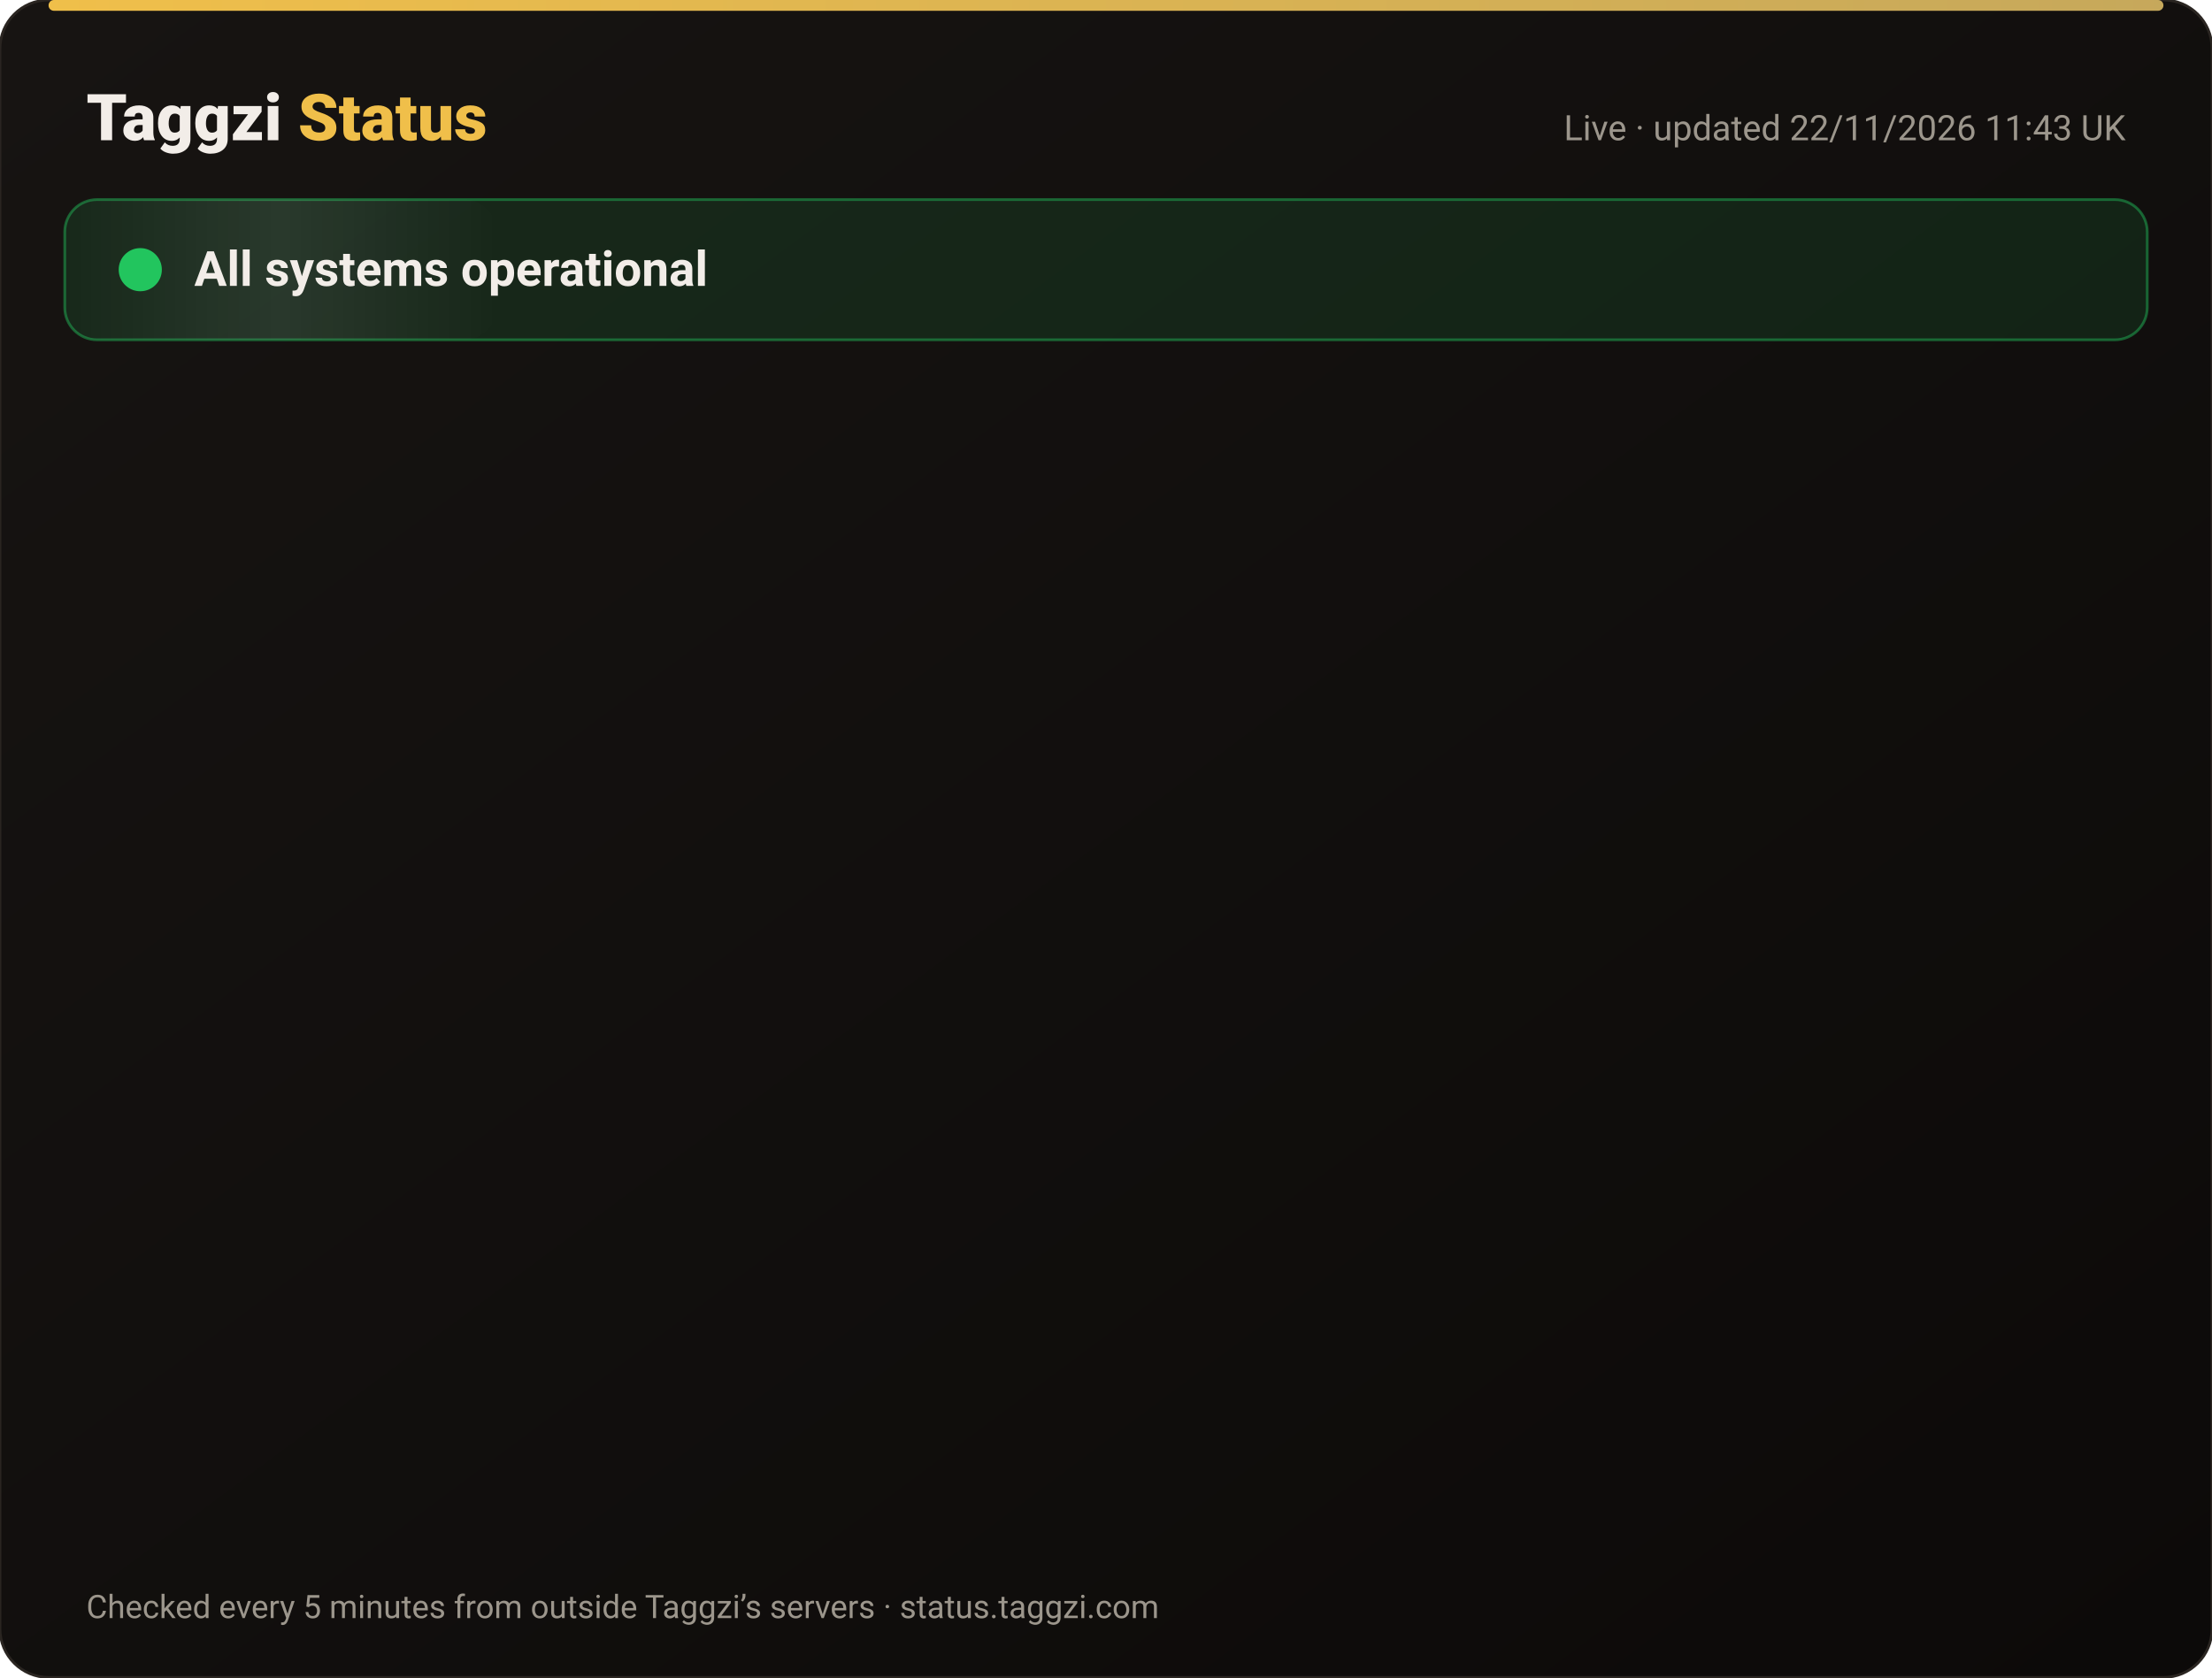
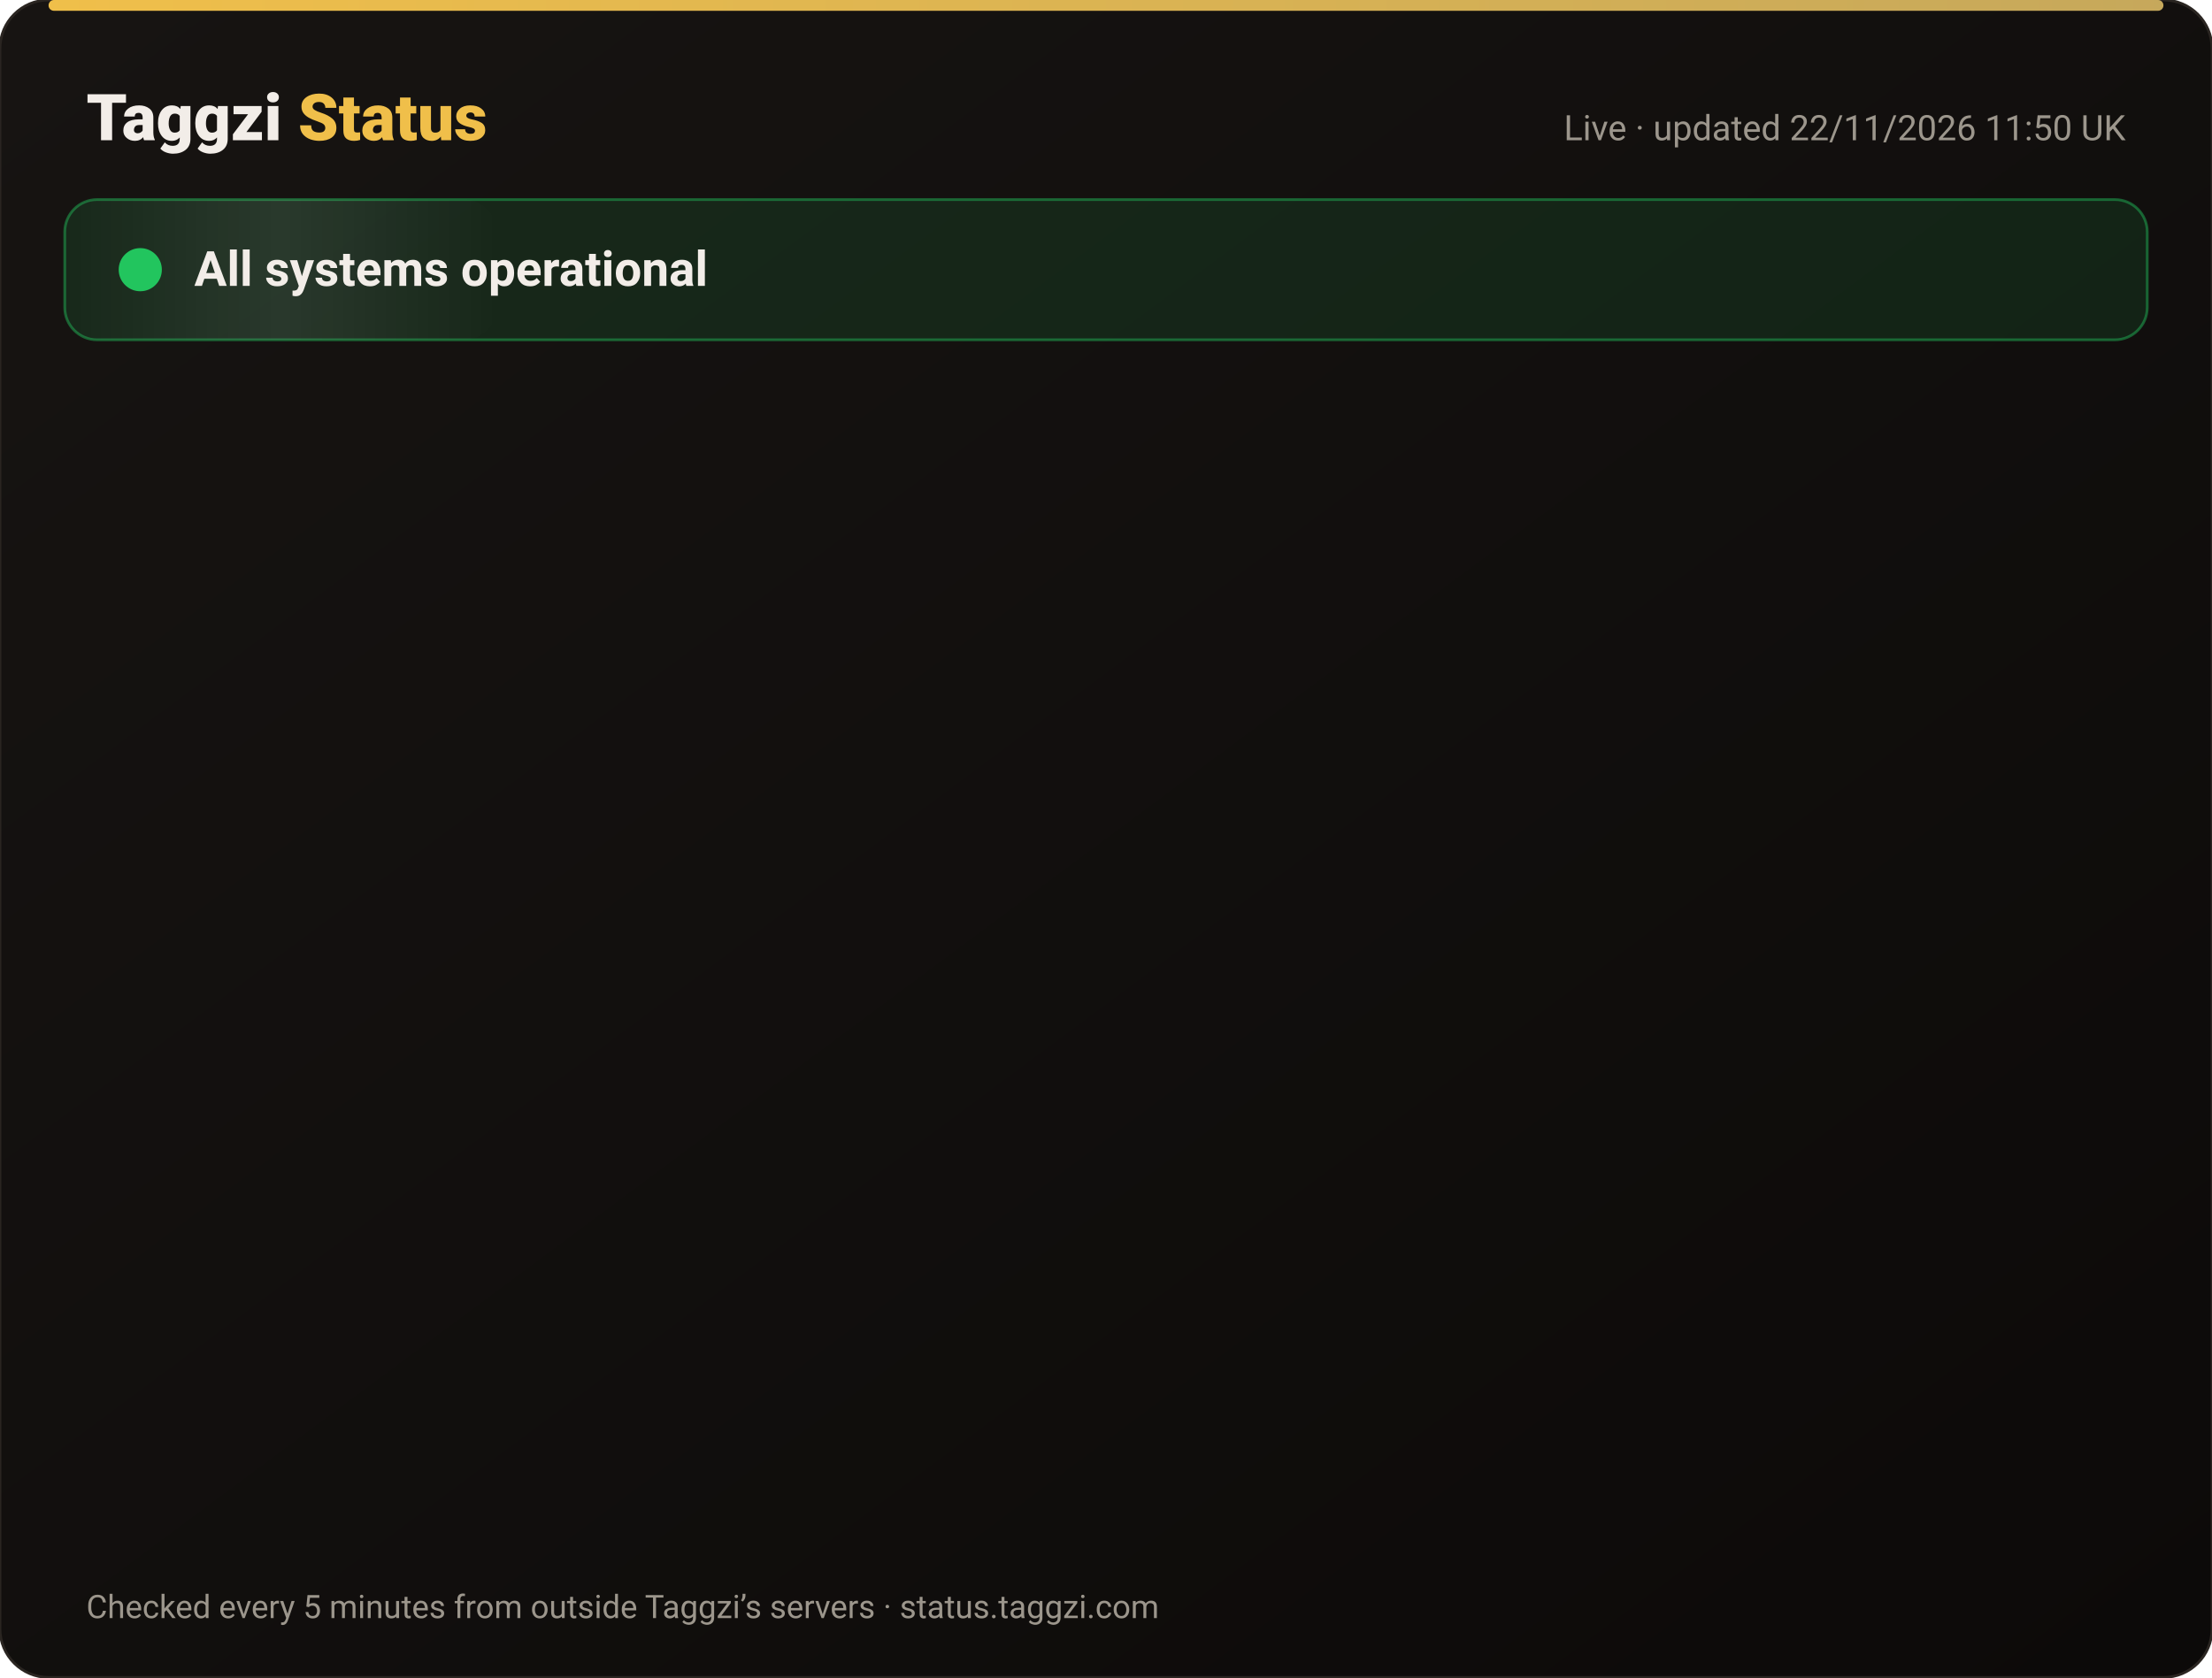
<svg xmlns="http://www.w3.org/2000/svg" width="820" height="622" viewBox="0 0 820 622" font-family="-apple-system,Segoe UI,Roboto,Helvetica,Arial,sans-serif">
  <defs>
    <linearGradient id="bg" x1="0" y1="0" x2="1" y2="1">
      <stop offset="0" stop-color="#171412" />
      <stop offset="1" stop-color="#0C0A09" />
    </linearGradient>
    <linearGradient id="gold" x1="0" x2="1">
      <stop offset="0" stop-color="#F0BF4A" />
      <stop offset="1" stop-color="#c6a85b" />
    </linearGradient>
    <linearGradient id="shine" x1="0" x2="1">
      <stop offset="0" stop-color="#fff" stop-opacity="0" />
      <stop offset=".5" stop-color="#fff" stop-opacity=".08" />
      <stop offset="1" stop-color="#fff" stop-opacity="0" />
    </linearGradient>
  </defs>
  <rect width="820" height="622" rx="18" fill="url(#bg)" stroke="#2a2521" />
  <rect x="18" y="0" width="784" height="4" rx="2" fill="url(#gold)" />
  <text x="32" y="52" font-size="24" font-weight="800" fill="#F2EDE8">Taggzi <tspan fill="#F0BF4A">Status</tspan>
  </text>
-   <text x="788" y="52" font-size="13" fill="#9C968C" text-anchor="end">Live · updated 22/11/2026 11:43 UK</text>
+   <text x="788" y="52" font-size="13" fill="#9C968C" text-anchor="end">Live · updated 22/11/2026 11:50 UK</text>
  <rect x="24" y="74" width="772" height="52" rx="12" fill="#22c55e" fill-opacity=".12" stroke="#22c55e" stroke-opacity=".45" />
  <rect x="24" y="74" width="160" height="52" rx="12" fill="url(#shine)">
    <animate attributeName="x" from="-160" to="820" dur="4s" repeatCount="indefinite" />
  </rect>
  <circle cx="52" cy="100" r="7" fill="#22c55e" />
  <circle cx="52" cy="100" r="7" fill="none" stroke="#22c55e" stroke-width="2">
    <animate attributeName="r" values="7;15;7" dur="2s" repeatCount="indefinite" />
    <animate attributeName="opacity" values=".9;0;.9" dur="2s" repeatCount="indefinite" />
  </circle>
  <text x="72" y="106" font-size="18" font-weight="700" fill="#F2EDE8">All systems operational</text>
  <g opacity="0">
    <animate attributeName="opacity" from="0" to="1" begin="0.00s" dur=".6s" fill="freeze" />
    <line x1="32" y1="188" x2="788" y2="188" stroke="#2a2521" />
    <circle cx="44" cy="166" r="6" fill="#22c55e">
      <animate attributeName="opacity" values="1;.45;1" dur="2.4s" begin="0.00s" repeatCount="indefinite" />
    </circle>
    <text x="62" y="171" font-size="15" font-weight="650" fill="#F2EDE8">Website</text>
    <text x="630" y="171" font-size="13" fill="#9C968C" text-anchor="end">99.97% uptime</text>
    <rect x="648" y="154" width="140" height="24" rx="12" fill="#22c55e" fill-opacity=".14" stroke="#22c55e" stroke-opacity=".5" />
    <text x="718" y="171" font-size="12" font-weight="700" fill="#22c55e" text-anchor="middle">Operational</text>
  </g>
  <g opacity="0">
    <animate attributeName="opacity" from="0" to="1" begin="0.15s" dur=".6s" fill="freeze" />
    <line x1="32" y1="234" x2="788" y2="234" stroke="#2a2521" />
    <circle cx="44" cy="212" r="6" fill="#22c55e">
      <animate attributeName="opacity" values="1;.45;1" dur="2.4s" begin="0.15s" repeatCount="indefinite" />
    </circle>
    <text x="62" y="217" font-size="15" font-weight="650" fill="#F2EDE8">Tag scans</text>
    <text x="630" y="217" font-size="13" fill="#9C968C" text-anchor="end">99.97% uptime</text>
    <rect x="648" y="200" width="140" height="24" rx="12" fill="#22c55e" fill-opacity=".14" stroke="#22c55e" stroke-opacity=".5" />
    <text x="718" y="217" font-size="12" font-weight="700" fill="#22c55e" text-anchor="middle">Operational</text>
  </g>
  <g opacity="0">
    <animate attributeName="opacity" from="0" to="1" begin="0.30s" dur=".6s" fill="freeze" />
    <line x1="32" y1="280" x2="788" y2="280" stroke="#2a2521" />
    <circle cx="44" cy="258" r="6" fill="#22c55e">
      <animate attributeName="opacity" values="1;.45;1" dur="2.4s" begin="0.30s" repeatCount="indefinite" />
    </circle>
    <text x="62" y="263" font-size="15" font-weight="650" fill="#F2EDE8">Manual tag lookup</text>
    <text x="630" y="263" font-size="13" fill="#9C968C" text-anchor="end">99.97% uptime</text>
    <rect x="648" y="246" width="140" height="24" rx="12" fill="#22c55e" fill-opacity=".14" stroke="#22c55e" stroke-opacity=".5" />
    <text x="718" y="263" font-size="12" font-weight="700" fill="#22c55e" text-anchor="middle">Operational</text>
  </g>
  <g opacity="0">
    <animate attributeName="opacity" from="0" to="1" begin="0.45s" dur=".6s" fill="freeze" />
    <line x1="32" y1="326" x2="788" y2="326" stroke="#2a2521" />
    <circle cx="44" cy="304" r="6" fill="#22c55e">
      <animate attributeName="opacity" values="1;.45;1" dur="2.4s" begin="0.45s" repeatCount="indefinite" />
    </circle>
    <text x="62" y="309" font-size="15" font-weight="650" fill="#F2EDE8">App &amp; login</text>
    <text x="630" y="309" font-size="13" fill="#9C968C" text-anchor="end">99.97% uptime</text>
    <rect x="648" y="292" width="140" height="24" rx="12" fill="#22c55e" fill-opacity=".14" stroke="#22c55e" stroke-opacity=".5" />
    <text x="718" y="309" font-size="12" font-weight="700" fill="#22c55e" text-anchor="middle">Operational</text>
  </g>
  <g opacity="0">
    <animate attributeName="opacity" from="0" to="1" begin="0.60s" dur=".6s" fill="freeze" />
    <line x1="32" y1="372" x2="788" y2="372" stroke="#2a2521" />
    <circle cx="44" cy="350" r="6" fill="#22c55e">
      <animate attributeName="opacity" values="1;.45;1" dur="2.4s" begin="0.60s" repeatCount="indefinite" />
    </circle>
    <text x="62" y="355" font-size="15" font-weight="650" fill="#F2EDE8">Community alerts</text>
    <text x="630" y="355" font-size="13" fill="#9C968C" text-anchor="end">99.97% uptime</text>
    <rect x="648" y="338" width="140" height="24" rx="12" fill="#22c55e" fill-opacity=".14" stroke="#22c55e" stroke-opacity=".5" />
    <text x="718" y="355" font-size="12" font-weight="700" fill="#22c55e" text-anchor="middle">Operational</text>
  </g>
  <g opacity="0">
    <animate attributeName="opacity" from="0" to="1" begin="0.75s" dur=".6s" fill="freeze" />
    <line x1="32" y1="418" x2="788" y2="418" stroke="#2a2521" />
    <circle cx="44" cy="396" r="6" fill="#22c55e">
      <animate attributeName="opacity" values="1;.45;1" dur="2.4s" begin="0.75s" repeatCount="indefinite" />
    </circle>
    <text x="62" y="401" font-size="15" font-weight="650" fill="#F2EDE8">Private calling</text>
    <text x="630" y="401" font-size="13" fill="#9C968C" text-anchor="end">99.97% uptime</text>
    <rect x="648" y="384" width="140" height="24" rx="12" fill="#22c55e" fill-opacity=".14" stroke="#22c55e" stroke-opacity=".5" />
    <text x="718" y="401" font-size="12" font-weight="700" fill="#22c55e" text-anchor="middle">Operational</text>
  </g>
  <g opacity="0">
    <animate attributeName="opacity" from="0" to="1" begin="0.90s" dur=".6s" fill="freeze" />
    <line x1="32" y1="464" x2="788" y2="464" stroke="#2a2521" />
    <circle cx="44" cy="442" r="6" fill="#22c55e">
      <animate attributeName="opacity" values="1;.45;1" dur="2.4s" begin="0.90s" repeatCount="indefinite" />
    </circle>
    <text x="62" y="447" font-size="15" font-weight="650" fill="#F2EDE8">Payments</text>
    <text x="630" y="447" font-size="13" fill="#9C968C" text-anchor="end">99.97% uptime</text>
    <rect x="648" y="430" width="140" height="24" rx="12" fill="#22c55e" fill-opacity=".14" stroke="#22c55e" stroke-opacity=".5" />
    <text x="718" y="447" font-size="12" font-weight="700" fill="#22c55e" text-anchor="middle">Operational</text>
  </g>
  <g opacity="0">
    <animate attributeName="opacity" from="0" to="1" begin="1.05s" dur=".6s" fill="freeze" />
    <line x1="32" y1="510" x2="788" y2="510" stroke="#2a2521" />
    <circle cx="44" cy="488" r="6" fill="#22c55e">
      <animate attributeName="opacity" values="1;.45;1" dur="2.4s" begin="1.05s" repeatCount="indefinite" />
    </circle>
    <text x="62" y="493" font-size="15" font-weight="650" fill="#F2EDE8">Email &amp; support</text>
    <text x="630" y="493" font-size="13" fill="#9C968C" text-anchor="end">99.97% uptime</text>
    <rect x="648" y="476" width="140" height="24" rx="12" fill="#22c55e" fill-opacity=".14" stroke="#22c55e" stroke-opacity=".5" />
    <text x="718" y="493" font-size="12" font-weight="700" fill="#22c55e" text-anchor="middle">Operational</text>
  </g>
  <g opacity="0">
    <animate attributeName="opacity" from="0" to="1" begin="1.20s" dur=".6s" fill="freeze" />
    <line x1="32" y1="556" x2="788" y2="556" stroke="#2a2521" />
    <circle cx="44" cy="534" r="6" fill="#22c55e">
      <animate attributeName="opacity" values="1;.45;1" dur="2.4s" begin="1.20s" repeatCount="indefinite" />
    </circle>
    <text x="62" y="539" font-size="15" font-weight="650" fill="#F2EDE8">Secure connection (SSL)</text>
    <text x="630" y="539" font-size="13" fill="#9C968C" text-anchor="end">100.00% uptime</text>
    <rect x="648" y="522" width="140" height="24" rx="12" fill="#22c55e" fill-opacity=".14" stroke="#22c55e" stroke-opacity=".5" />
    <text x="718" y="539" font-size="12" font-weight="700" fill="#22c55e" text-anchor="middle">Operational</text>
  </g>
  <text x="32" y="600" font-size="12" fill="#9C968C">Checked every 5 minutes from outside Taggzi’s servers · status.taggzi.com</text>
</svg>
